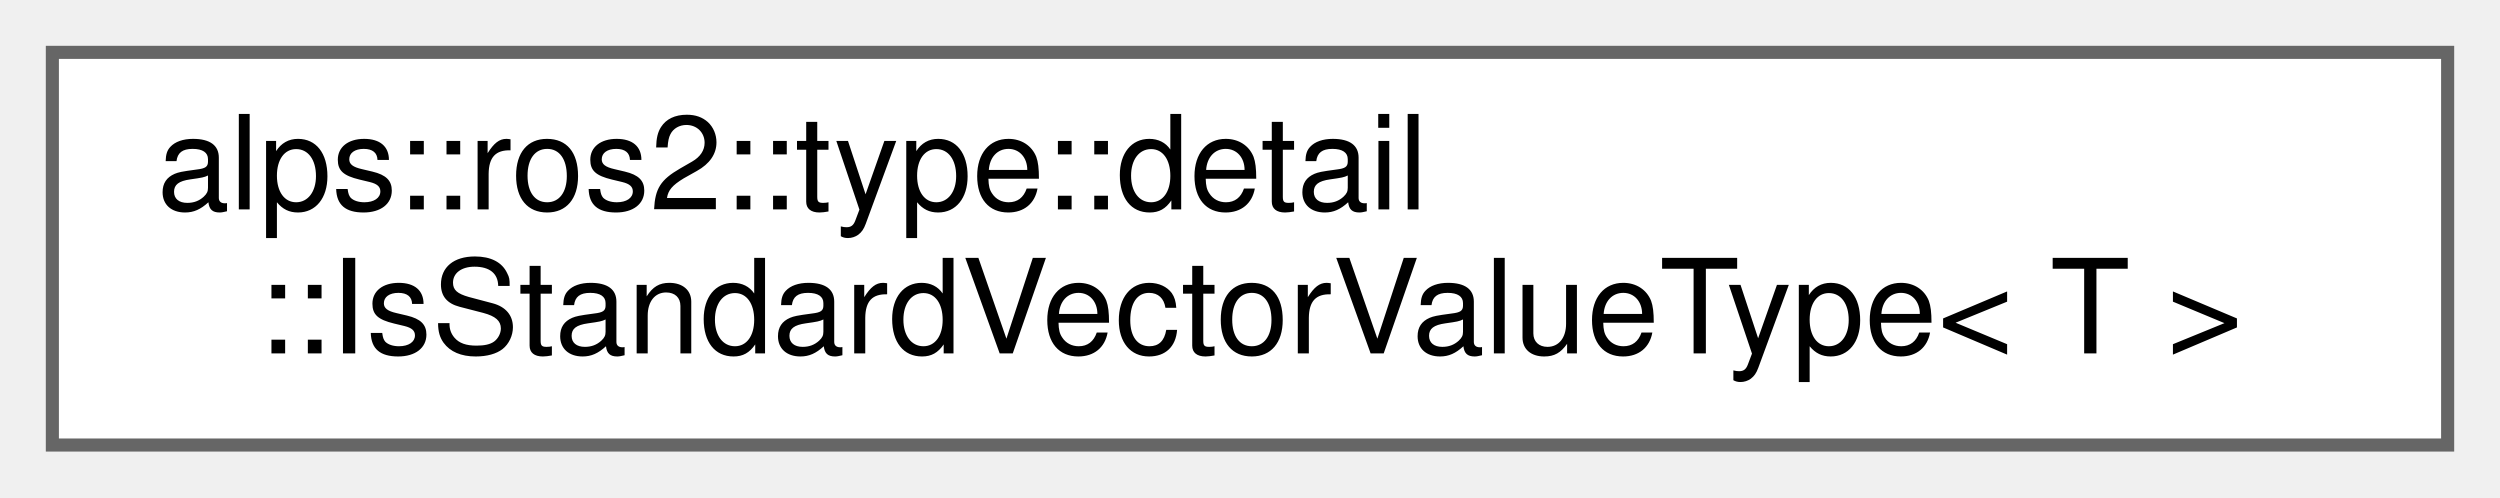
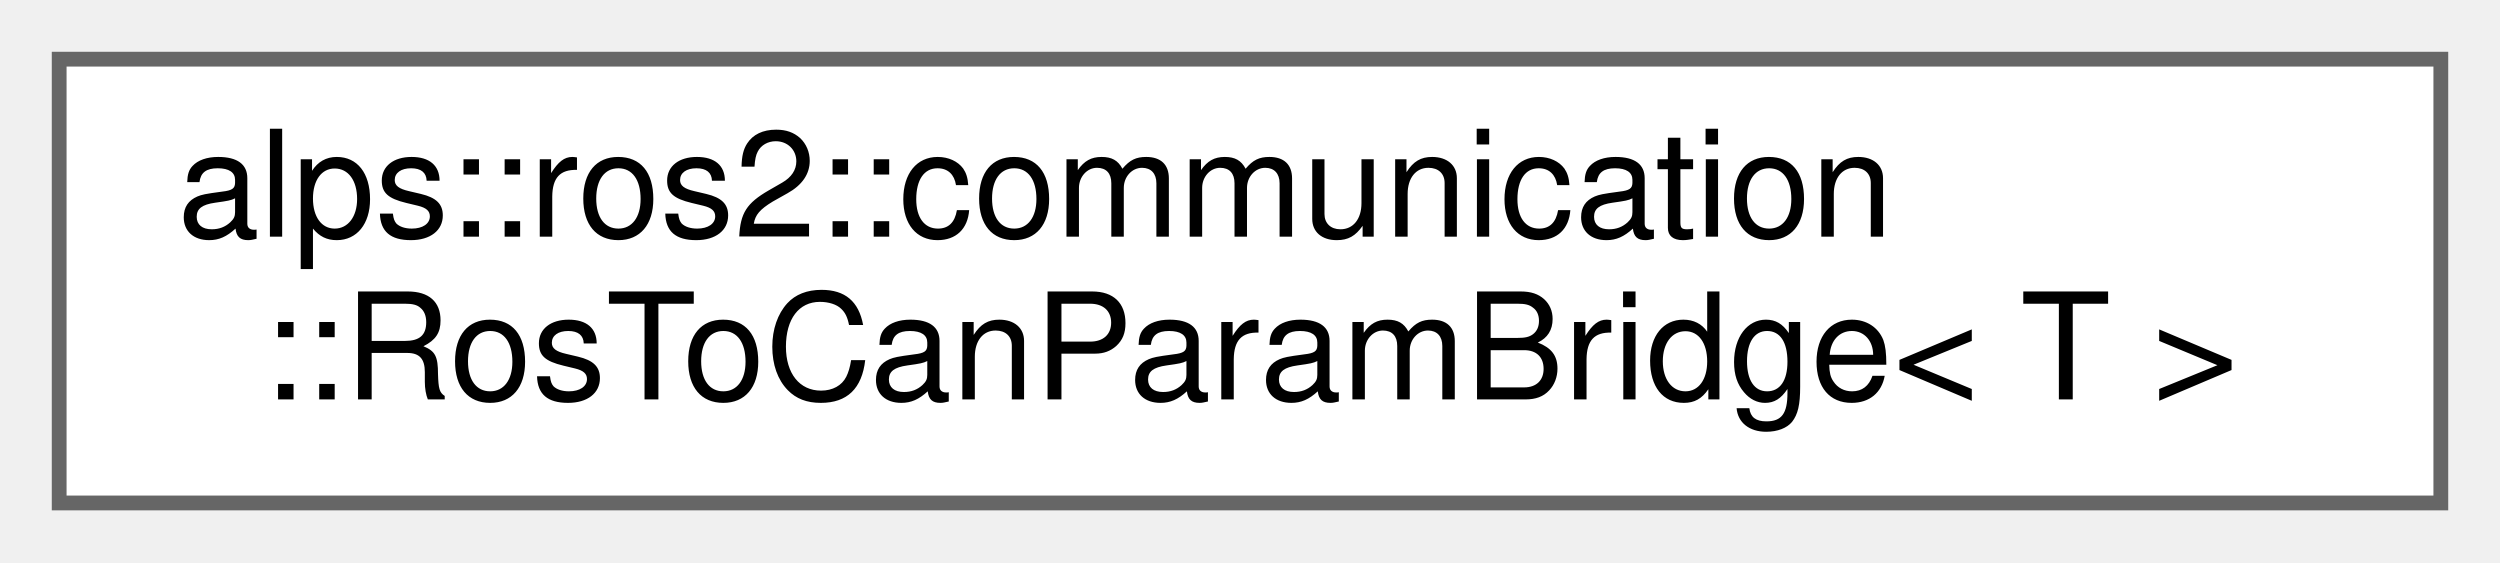
- <svg xmlns="http://www.w3.org/2000/svg" xmlns:xlink="http://www.w3.org/1999/xlink" width="191pt" height="38pt" viewBox="0.00 0.00 191.00 38.00">
+ <svg xmlns="http://www.w3.org/2000/svg" xmlns:xlink="http://www.w3.org/1999/xlink" width="169pt" height="38pt" viewBox="0.00 0.00 169.00 38.00">
  <g id="graph0" class="graph" transform="scale(1 1) rotate(0) translate(4 34)">
    <g id="Node000000" class="node">
      <g id="a_Node000000">
-         <a xlink:href="structalps_1_1ros2_1_1type_1_1detail_1_1_is_standard_vector_value_type.html" target="_top" xlink:title="ROS2で元から用意されているリストパラメータ型（std::vector）の要素型かどうかを判定する">
-           <polygon fill="white" stroke="#666666" points="183,-30 0,-30 0,0 183,0 183,-30" />
-           <text text-anchor="start" x="8" y="-18" font-family="Helvetica,sans-Serif" font-size="10.00">alps::ros2::type::detail</text>
-           <text text-anchor="middle" x="91.5" y="-7" font-family="Helvetica,sans-Serif" font-size="10.00">::IsStandardVectorValueType&lt; T &gt;</text>
+         <a xlink:href="classalps_1_1ros2_1_1communication_1_1_ros_to_can_param_bridge.html" target="_top" xlink:title="ROSパラメータをCANパラメータに変換して送信するクラス．   ROSパラメータはクライアント，CANパラメータはサーバーとして動作する．">
+           <polygon fill="white" stroke="#666666" points="161,-30 0,-30 0,0 161,0 161,-30" />
+           <text text-anchor="start" x="8" y="-18" font-family="Helvetica,sans-Serif" font-size="10.00">alps::ros2::communication</text>
+           <text text-anchor="middle" x="80.5" y="-7" font-family="Helvetica,sans-Serif" font-size="10.00">::RosToCanParamBridge&lt; T &gt;</text>
        </a>
      </g>
    </g>
  </g>
</svg>
